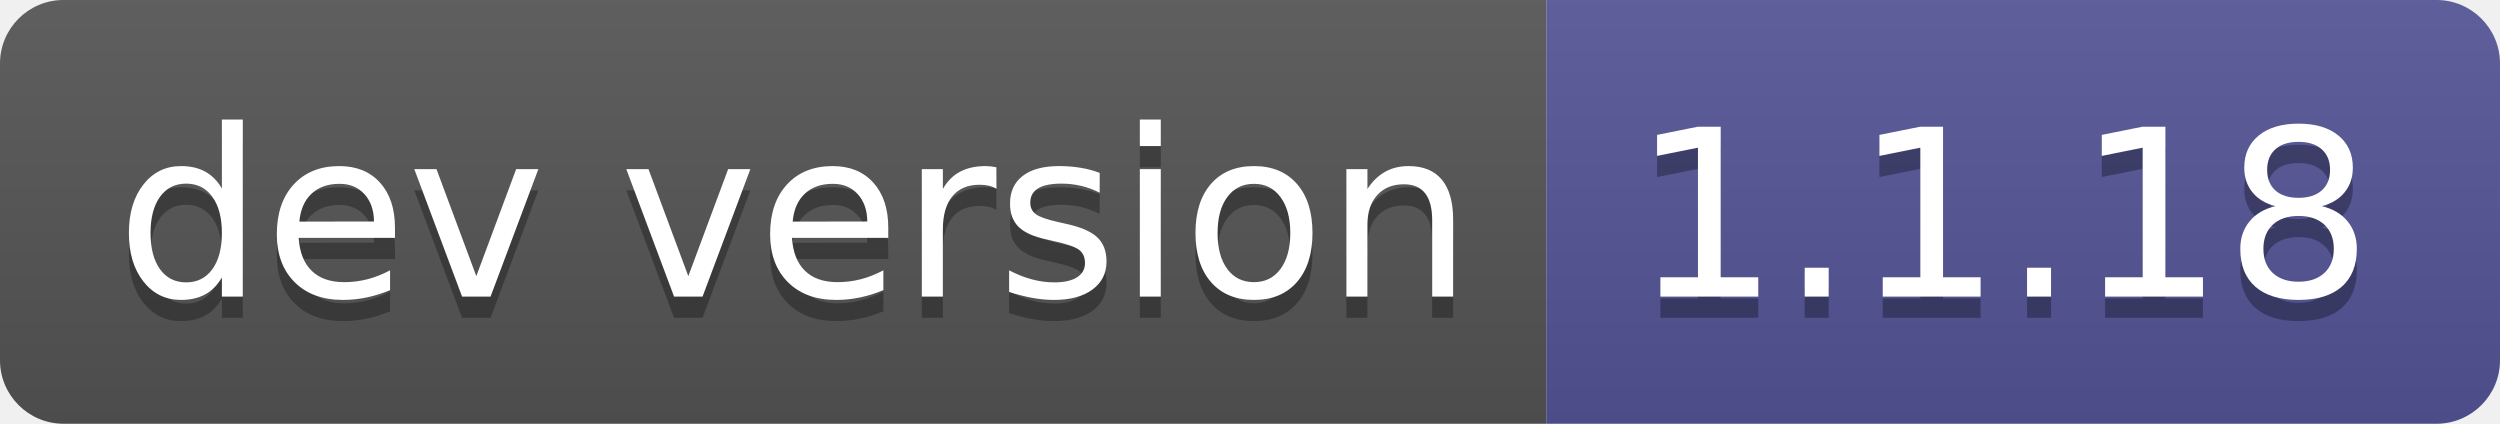
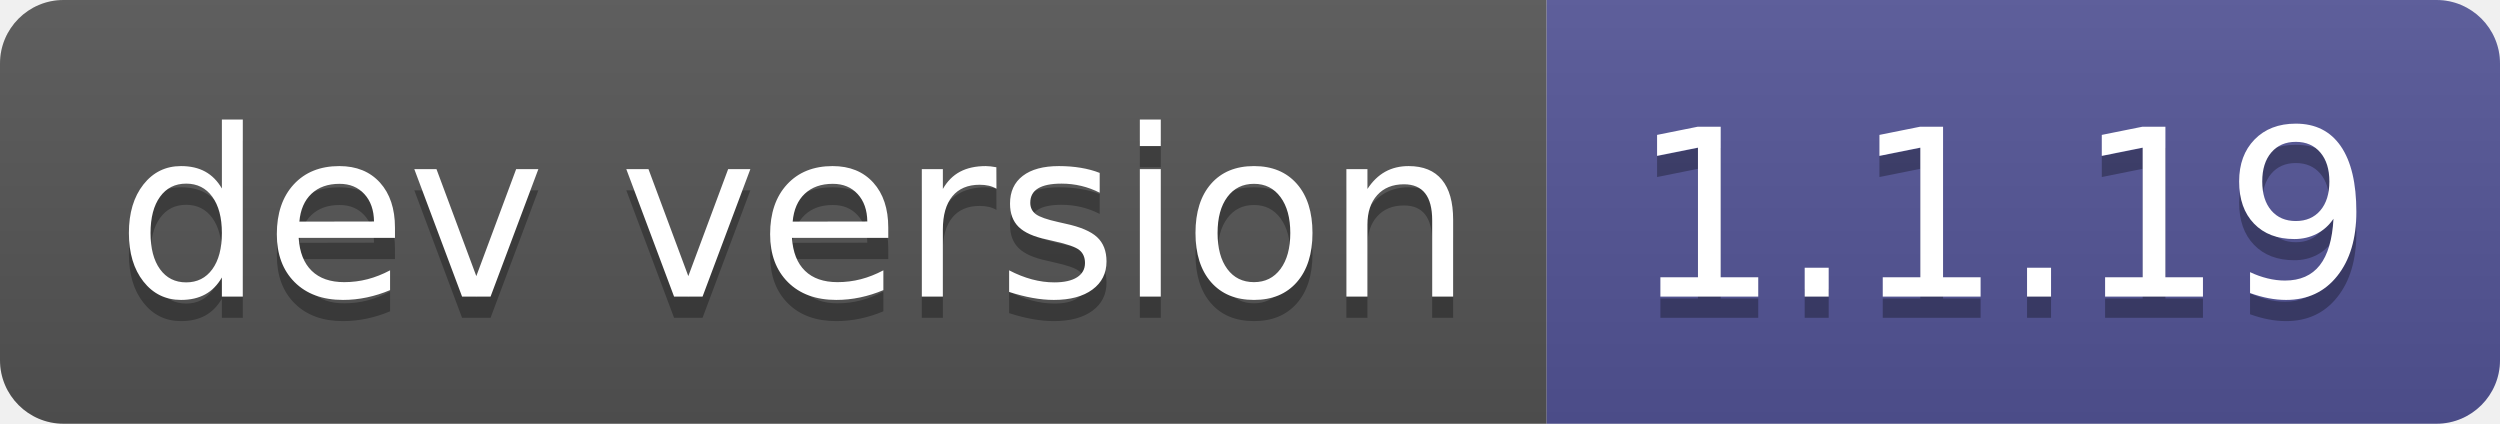
- <svg xmlns="http://www.w3.org/2000/svg" width="118" height="20" role="img" aria-label="dev version: 1.1.18">
+ <svg xmlns="http://www.w3.org/2000/svg" width="118" height="20" role="img" aria-label="dev version: 1.1.19">
  <linearGradient id="s" x2="0" y2="100%">
    <stop offset="0" stop-color="#bbb" stop-opacity=".1" />
    <stop offset="1" stop-opacity=".1" />
  </linearGradient>
  <clipPath id="r">
    <rect width="118" height="20" rx="3" fill="#fff" />
  </clipPath>
  <g clip-path="url(#r)">
    <rect width="73" height="20" fill="#555" />
    <rect x="73" width="45" height="20" fill="#535597" />
    <rect width="118" height="20" fill="url(#s)" />
  </g>
  <g fill="#fff" text-anchor="middle" font-family="Verdana,Geneva,DejaVu Sans,sans-serif" text-rendering="geometricPrecision" font-size="110">
    <text aria-hidden="true" x="375" y="150" fill="#010101" fill-opacity=".3" transform="scale(.1)" textLength="630">dev version</text>
    <text x="375" y="140" transform="scale(.1)" fill="#fff" textLength="630">dev version</text>
-     <text aria-hidden="true" x="945" y="150" fill="#010101" fill-opacity=".3" transform="scale(.1)" textLength="350">1.1.18</text>
-     <text x="945" y="140" transform="scale(.1)" fill="#fff" textLength="350">1.1.18</text>
+     <text aria-hidden="true" x="945" y="150" fill="#010101" fill-opacity=".3" transform="scale(.1)" textLength="350">1.1.19</text>
+     <text x="945" y="140" transform="scale(.1)" fill="#fff" textLength="350">1.1.19</text>
  </g>
</svg>
